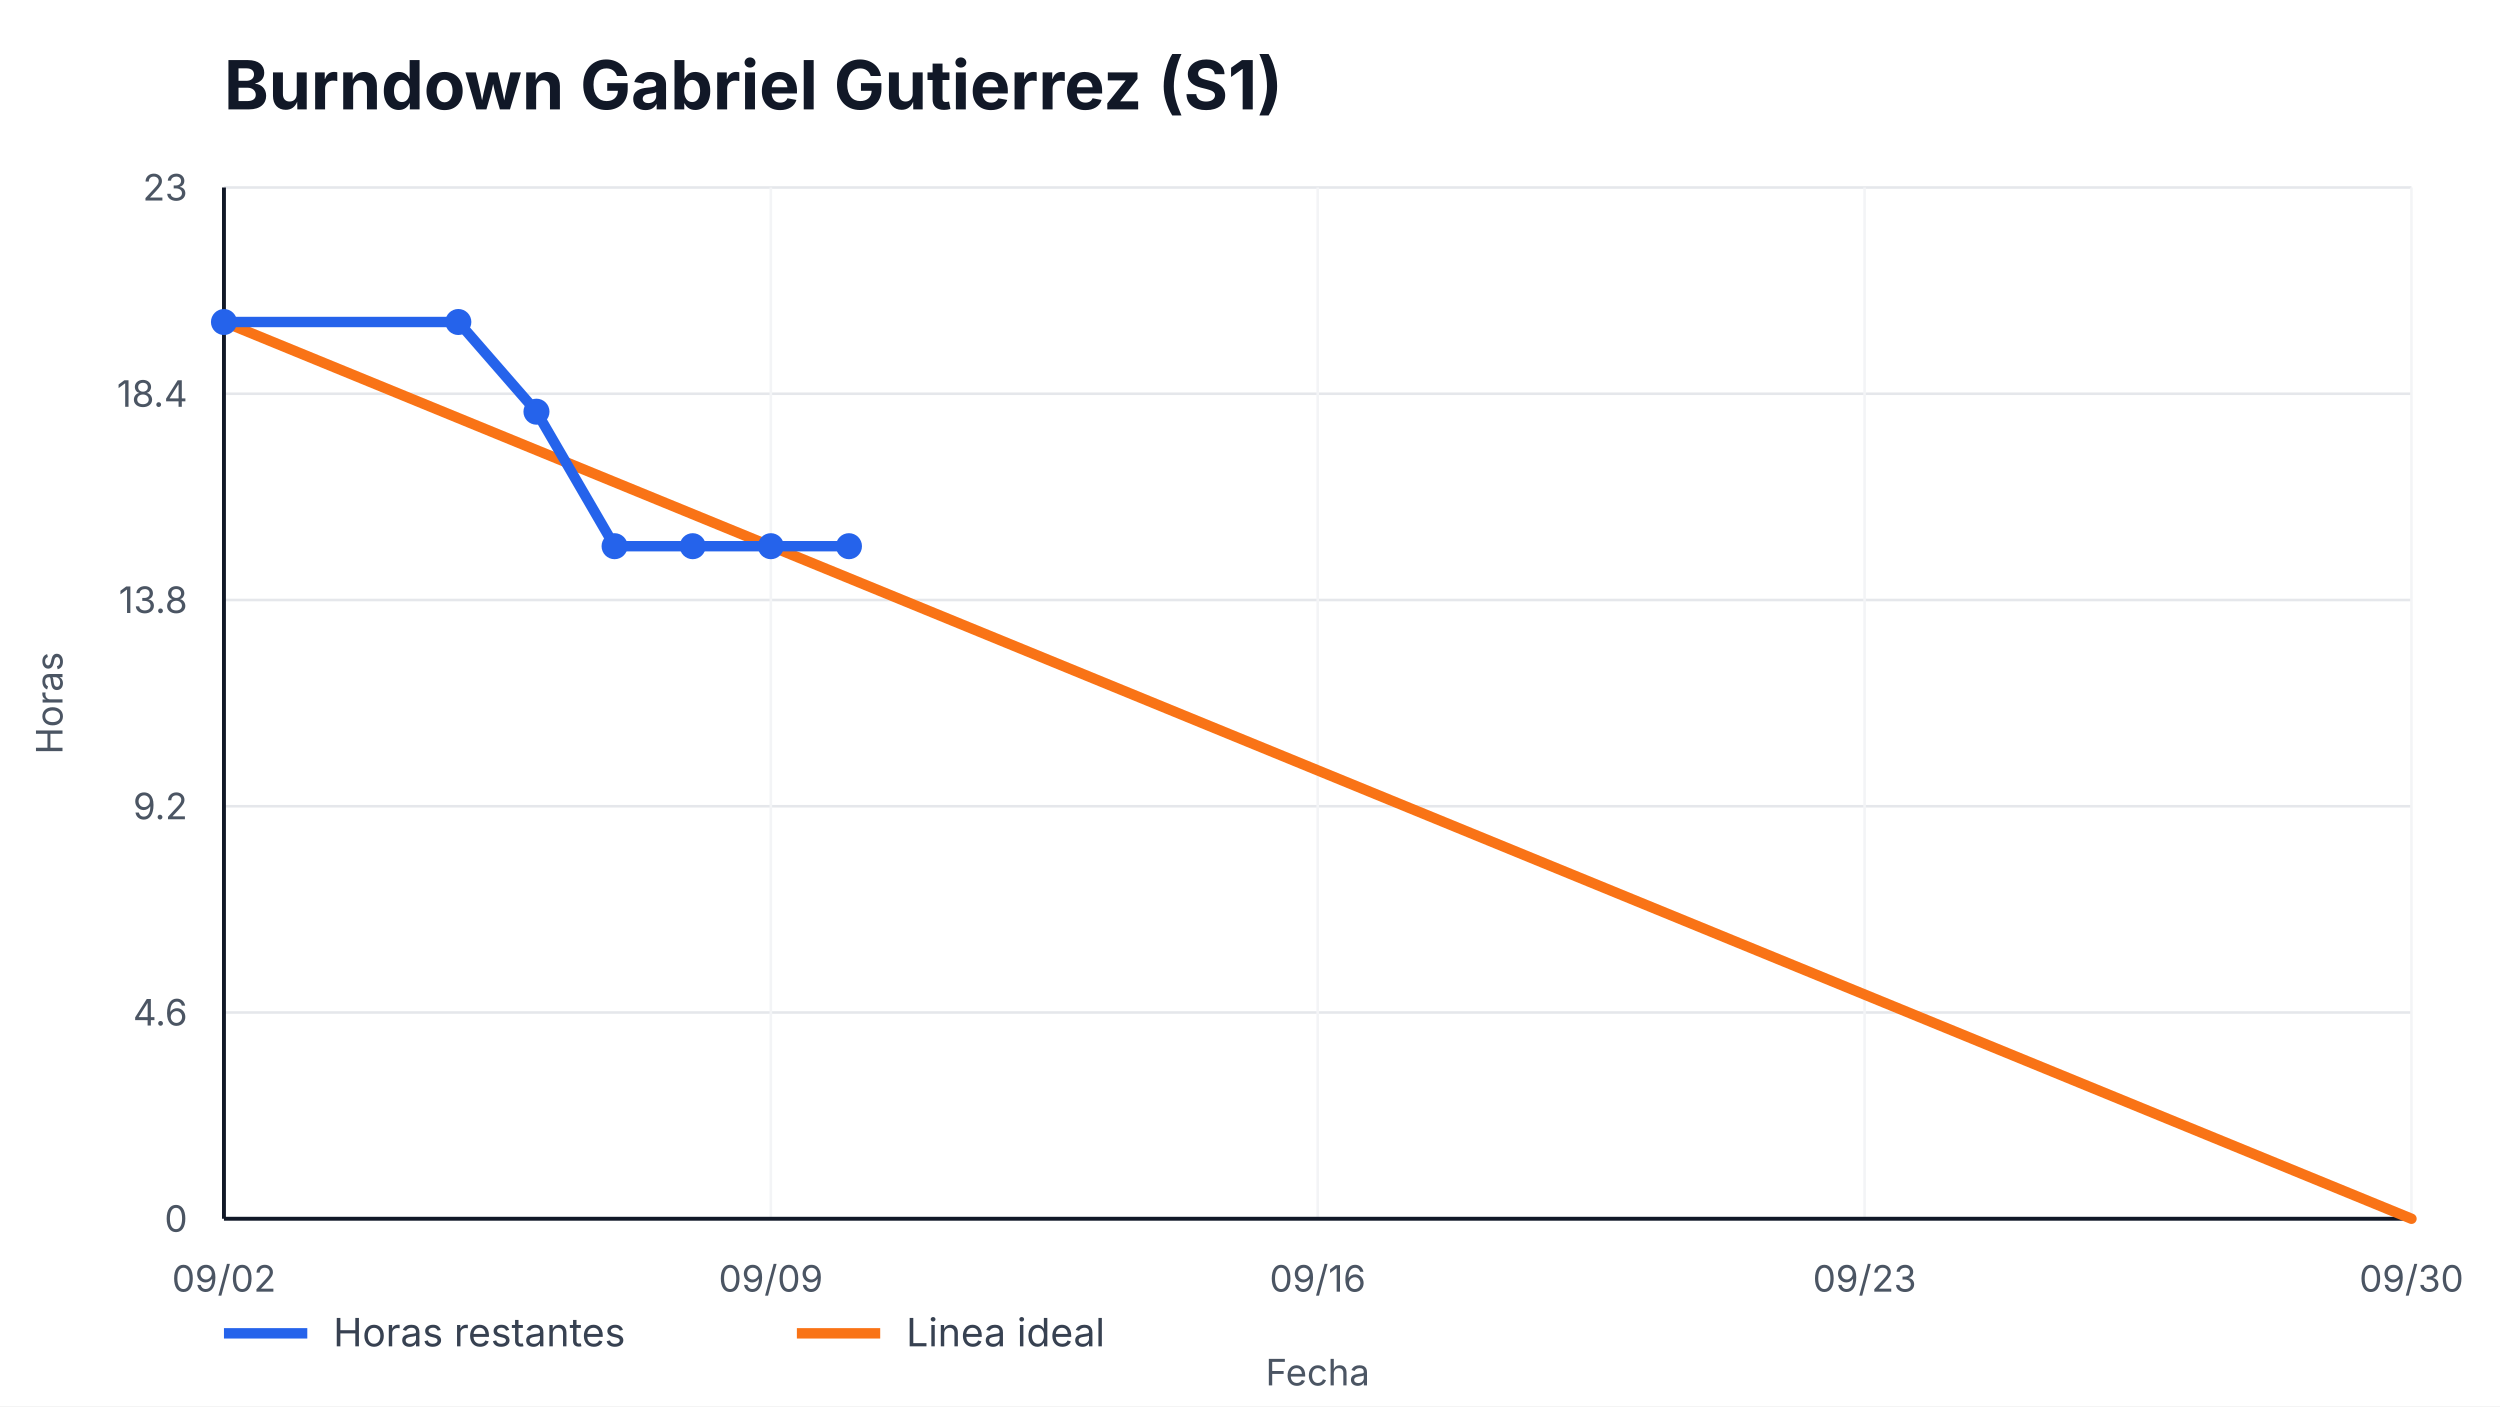
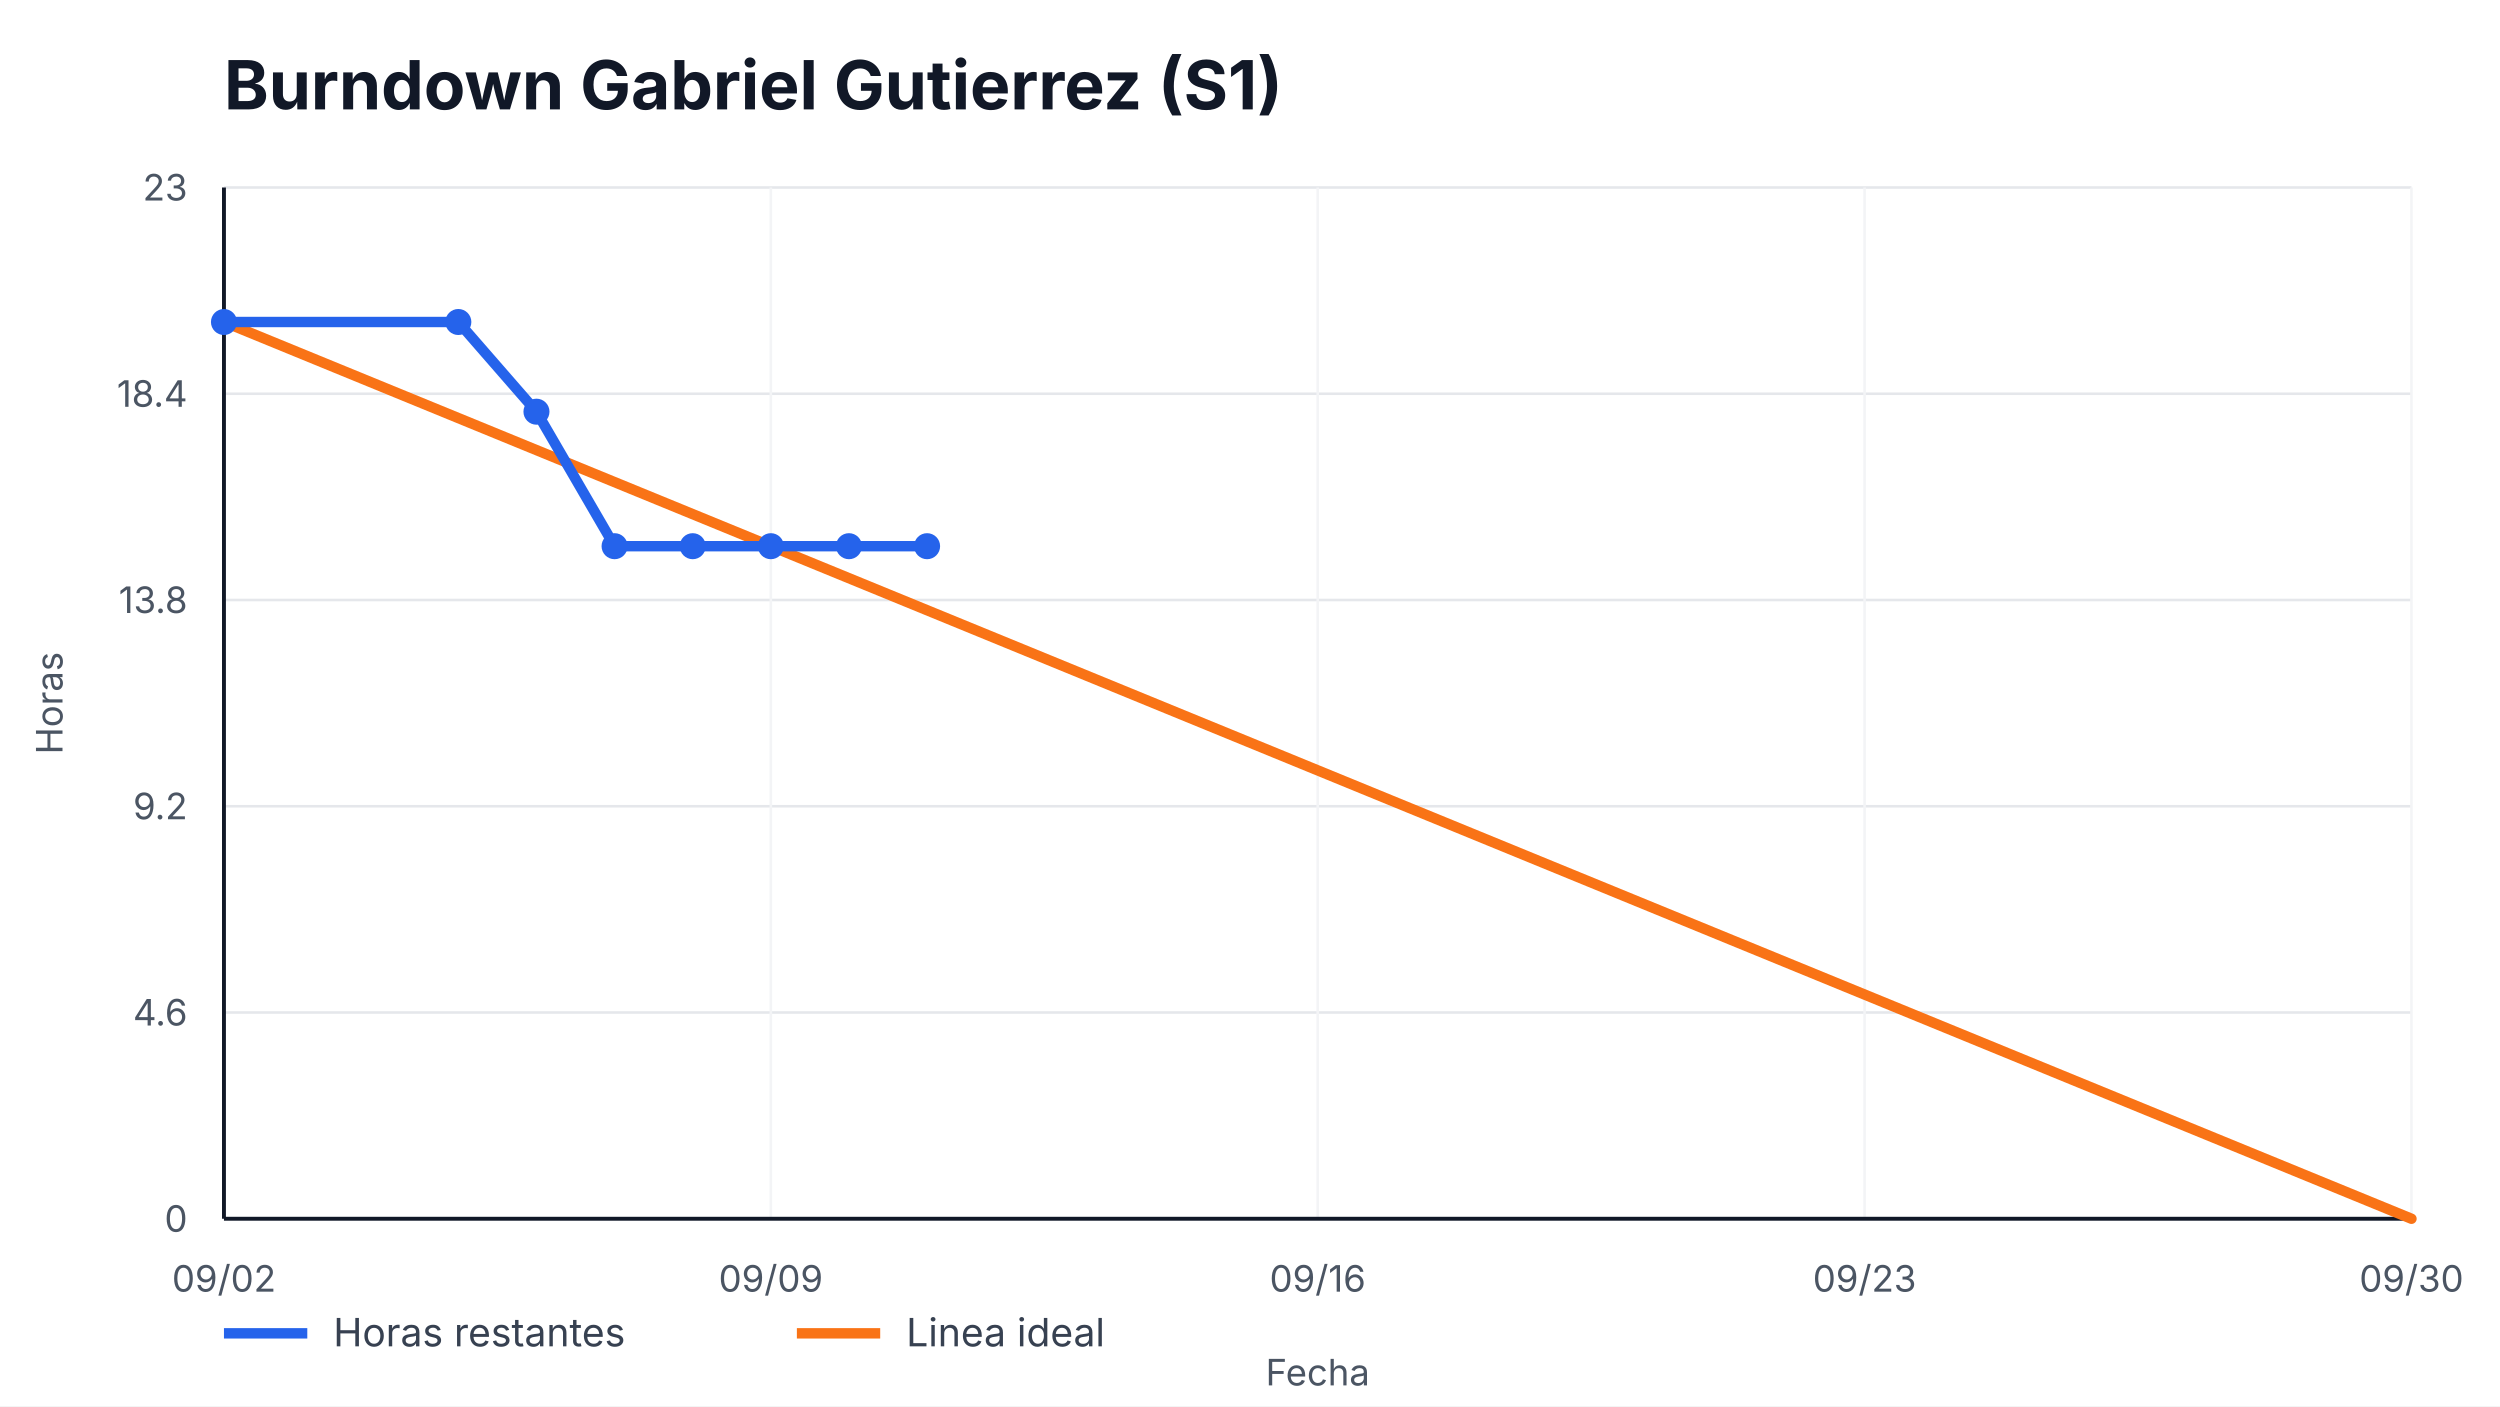
<svg xmlns="http://www.w3.org/2000/svg" width="960" height="540" viewBox="0 0 960 540" role="img" aria-label="Burndown Gabriel Gutierrez (S1)">
  <style>
    text { font-family: -apple-system, BlinkMacSystemFont, "Segoe UI", sans-serif; fill: #111827; }
    .title { font-size: 26px; font-weight: 700; }
    .axis { font-size: 14px; fill: #4b5563; }
    .legend { font-size: 15px; fill: #374151; }
    .overrun { font-size: 14px; font-weight: 700; fill: #b91c1c; }
  </style>
  <rect width="100%" height="100%" fill="#ffffff" />
  <text x="86" y="42" class="title">Burndown Gabriel Gutierrez (S1)</text>
  <g>
    <line x1="86" y1="468.00" x2="926" y2="468.00" stroke="#e5e7eb" />
    <line x1="86" y1="388.80" x2="926" y2="388.80" stroke="#e5e7eb" />
    <line x1="86" y1="309.60" x2="926" y2="309.60" stroke="#e5e7eb" />
    <line x1="86" y1="230.40" x2="926" y2="230.40" stroke="#e5e7eb" />
    <line x1="86" y1="151.20" x2="926" y2="151.20" stroke="#e5e7eb" />
    <line x1="86" y1="72.00" x2="926" y2="72.00" stroke="#e5e7eb" />
  </g>
  <g>
    <line x1="86.00" y1="72" x2="86.00" y2="468" stroke="#f3f4f6" />
    <text x="86.00" y="496" text-anchor="middle" class="axis">09/02</text>
    <line x1="296.00" y1="72" x2="296.00" y2="468" stroke="#f3f4f6" />
    <text x="296.00" y="496" text-anchor="middle" class="axis">09/09</text>
    <line x1="506.00" y1="72" x2="506.00" y2="468" stroke="#f3f4f6" />
    <text x="506.00" y="496" text-anchor="middle" class="axis">09/16</text>
    <line x1="716.00" y1="72" x2="716.00" y2="468" stroke="#f3f4f6" />
    <text x="716.00" y="496" text-anchor="middle" class="axis">09/23</text>
    <line x1="926.00" y1="72" x2="926.00" y2="468" stroke="#f3f4f6" />
    <text x="926.00" y="496" text-anchor="middle" class="axis">09/30</text>
  </g>
  <line x1="86" y1="468" x2="926" y2="468" stroke="#111827" stroke-width="1.5" />
  <line x1="86" y1="72" x2="86" y2="468" stroke="#111827" stroke-width="1.5" />
  <g>
    <text x="72" y="473.00" text-anchor="end" class="axis">0</text>
    <text x="72" y="393.80" text-anchor="end" class="axis">4.6</text>
    <text x="72" y="314.60" text-anchor="end" class="axis">9.2</text>
    <text x="72" y="235.40" text-anchor="end" class="axis">13.8</text>
    <text x="72" y="156.20" text-anchor="end" class="axis">18.4</text>
    <text x="72" y="77.00" text-anchor="end" class="axis">23</text>
  </g>
  <polyline points="86.00,123.65 926.00,468.00" fill="none" stroke="#f97316" stroke-width="4" stroke-linecap="round" />
-   <polyline points="86.00,123.65 176.00,123.65 206.00,158.09 236.00,209.74 266.00,209.74 296.00,209.74 326.00,209.74" fill="none" stroke="#2563eb" stroke-width="4" stroke-linecap="round" stroke-linejoin="round" />
+   <polyline points="86.00,123.65 176.00,123.65 206.00,158.09 236.00,209.74 266.00,209.74 296.00,209.74 326.00,209.74 356.00,209.74" fill="none" stroke="#2563eb" stroke-width="4" stroke-linecap="round" stroke-linejoin="round" />
  <g>
    <circle cx="86.00" cy="123.65" r="5" fill="#2563eb" />
    <circle cx="176.00" cy="123.65" r="5" fill="#2563eb" />
    <circle cx="206.00" cy="158.09" r="5" fill="#2563eb" />
    <circle cx="236.00" cy="209.74" r="5" fill="#2563eb" />
    <circle cx="266.00" cy="209.74" r="5" fill="#2563eb" />
    <circle cx="296.00" cy="209.74" r="5" fill="#2563eb" />
    <circle cx="326.00" cy="209.74" r="5" fill="#2563eb" />
+     <circle cx="356.00" cy="209.74" r="5" fill="#2563eb" />
  </g>
  <line x1="86" y1="512" x2="118" y2="512" stroke="#2563eb" stroke-width="4" />
  <text x="128" y="517" class="legend">Horas restantes</text>
  <line x1="306" y1="512" x2="338" y2="512" stroke="#f97316" stroke-width="4" />
  <text x="348" y="517" class="legend">Linea ideal</text>
  <text x="506.0" y="532" text-anchor="middle" class="axis">Fecha</text>
  <text x="24" y="270.0" transform="rotate(-90 24,270.0)" text-anchor="middle" class="axis">Horas</text>
</svg>
